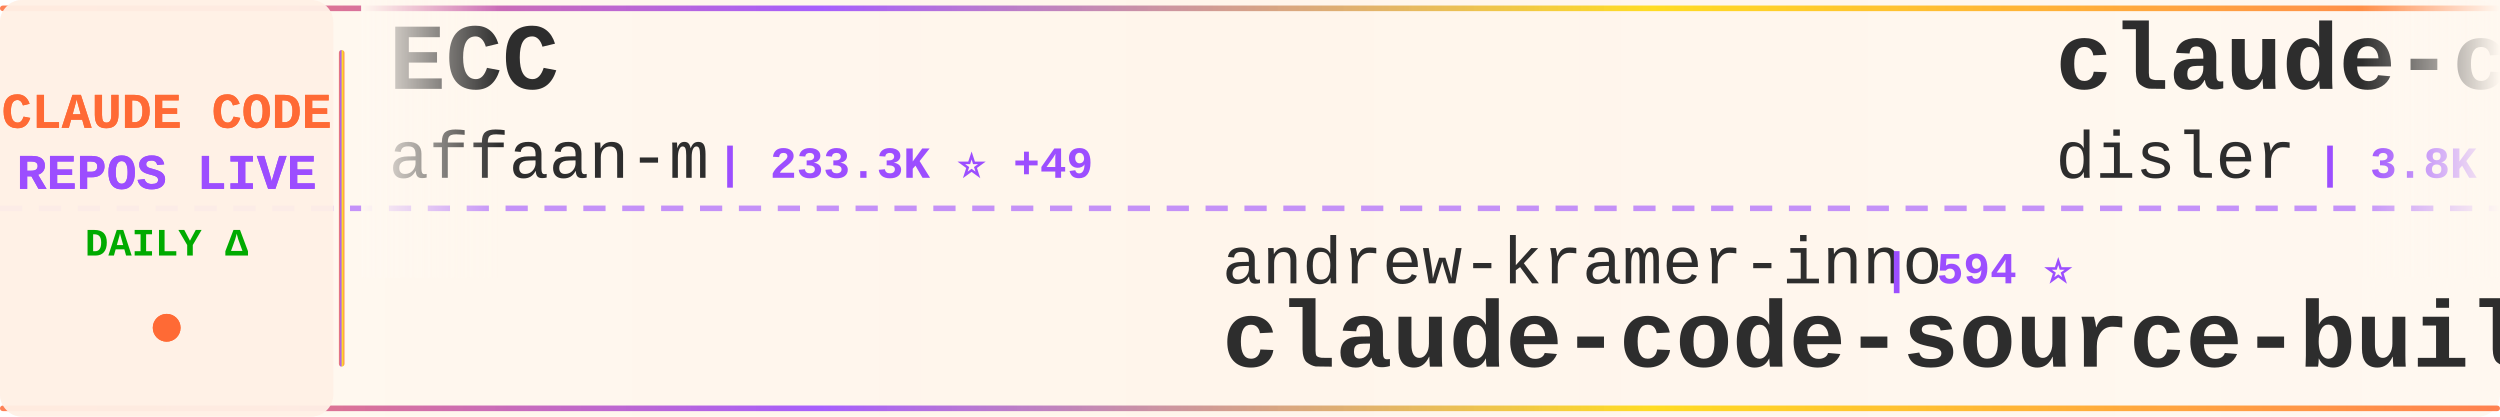
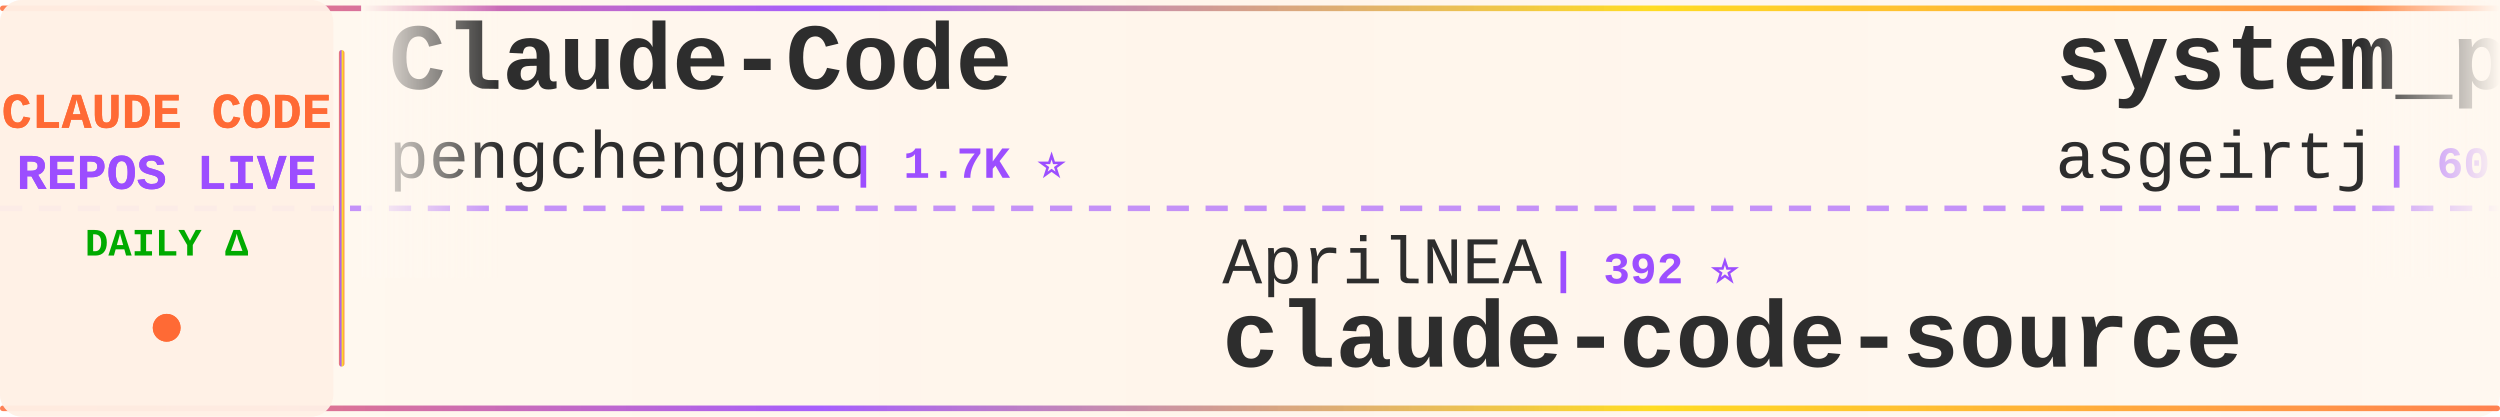
<svg xmlns="http://www.w3.org/2000/svg" width="900" height="150">
  <defs>
    <linearGradient id="tickerBg" x1="0%" y1="0%" x2="100%" y2="0%">
      <stop offset="0%" style="stop-color:#fff8f0;stop-opacity:0.98" />
      <stop offset="50%" style="stop-color:#fff5eb;stop-opacity:1" />
      <stop offset="100%" style="stop-color:#fff8f0;stop-opacity:0.98" />
    </linearGradient>
    <linearGradient id="borderGrad" x1="0%" y1="0%" x2="100%" y2="0%">
      <stop offset="0%" style="stop-color:#FF6B35;stop-opacity:0.85">
        <animate attributeName="stop-opacity" values="0.85;1;0.85" dur="2s" repeatCount="indefinite" />
      </stop>
      <stop offset="33%" style="stop-color:#9C4EFF;stop-opacity:0.9">
        <animate attributeName="stop-opacity" values="0.9;1;0.9" dur="2.2s" repeatCount="indefinite" />
      </stop>
      <stop offset="66%" style="stop-color:#FFD700;stop-opacity:0.85">
        <animate attributeName="stop-opacity" values="0.85;1;0.85" dur="1.8s" repeatCount="indefinite" />
      </stop>
      <stop offset="100%" style="stop-color:#FF6B35;stop-opacity:0.85">
        <animate attributeName="stop-opacity" values="0.85;1;0.85" dur="2s" repeatCount="indefinite" />
      </stop>
    </linearGradient>
    <filter id="textGlow">
      <feGaussianBlur stdDeviation="0.15" result="coloredBlur" />
      <feMerge>
        <feMergeNode in="coloredBlur" />
        <feMergeNode in="SourceGraphic" />
      </feMerge>
    </filter>
    <filter id="metricGlow">
      <feGaussianBlur stdDeviation="0.2" result="coloredBlur" />
      <feMerge>
        <feMergeNode in="coloredBlur" />
        <feMergeNode in="SourceGraphic" />
      </feMerge>
    </filter>
    <linearGradient id="leftFade" x1="0%" y1="0%" x2="100%" y2="0%">
      <stop offset="0%" style="stop-color:#fff8f0;stop-opacity:1" />
      <stop offset="100%" style="stop-color:#fff8f0;stop-opacity:0" />
    </linearGradient>
    <linearGradient id="rightFade" x1="0%" y1="0%" x2="100%" y2="0%">
      <stop offset="0%" style="stop-color:#fff8f0;stop-opacity:0" />
      <stop offset="100%" style="stop-color:#fff8f0;stop-opacity:1" />
    </linearGradient>
  </defs>
  <rect width="900" height="150" fill="url(#tickerBg)" rx="8" />
  <rect x="0" y="2" width="900" height="2" fill="url(#borderGrad)" rx="1" />
  <rect x="0" y="146" width="900" height="2" fill="url(#borderGrad)" rx="1" />
  <line x1="0" y1="75" x2="900" y2="75" stroke="#9C4EFF" stroke-width="2" stroke-dasharray="8 6" opacity="0.6" />
  <rect x="0" y="0" width="120" height="150" fill="#fff0e6" opacity="0.95" rx="8" />
  <text x="60" y="46" font-family="'Courier New', monospace" font-size="18" font-weight="bold" fill="#FF6B35" text-anchor="middle" filter="url(#textGlow)">
    CLAUDE CODE
  </text>
  <text x="60" y="68" font-family="'Courier New', monospace" font-size="18" font-weight="bold" fill="#9C4EFF" text-anchor="middle" filter="url(#textGlow)">
    REPOS LIVE
  </text>
  <text x="60" y="92" font-family="'Courier New', monospace" font-size="14" font-weight="bold" fill="#00aa00" text-anchor="middle">
    DAILY Δ
  </text>
  <circle cx="60" cy="118" r="5" fill="#FF6B35" filter="url(#metricGlow)">
    <animate attributeName="r" values="4;6;4" dur="1.5s" repeatCount="indefinite" />
    <animate attributeName="opacity" values="0.6;1;0.6" dur="1.5s" repeatCount="indefinite" />
  </circle>
  <rect x="122" y="18" width="2" height="114" fill="url(#borderGrad)" rx="1" />
  <clipPath id="tickerClip">
    <rect x="130" y="0" width="770" height="150" />
  </clipPath>
  <g clip-path="url(#tickerClip)">
    <g id="tickerItems">
      <animateTransform attributeName="transform" attributeType="XML" type="translate" from="0 0" to="-3000 0" dur="54s" repeatCount="indefinite" />
      <g transform="translate(0, 0)">
-         <text x="140" y="32" font-family="'Courier New', monospace" font-size="34" font-weight="bold" fill="#2d2d2d">ECC</text>
-         <text x="140" y="64" font-family="'Courier New', monospace" font-size="24" font-weight="normal" fill="#2d2d2d" opacity="1.0">affaan-m</text>
-         <text x="258" y="64" font-family="'Courier New', monospace" font-size="16" font-weight="bold" fill="#9C4EFF"> | 233.3K ⭐ +49</text>
+         <text x="140" y="32" font-family="'Courier New', monospace" font-size="34" font-weight="bold" fill="#2d2d2d">Claude-Code</text>
+         <text x="140" y="64" font-family="'Courier New', monospace" font-size="24" font-weight="normal" fill="#2d2d2d" opacity="1.0">pengchengneo</text>
+         <text x="306" y="64" font-family="'Courier New', monospace" font-size="16" font-weight="bold" fill="#9C4EFF"> | 1.7K ⭐</text>
      </g>
      <g transform="translate(300, 0)">
-         <text x="140" y="102" font-family="'Courier New', monospace" font-size="24" font-weight="normal" fill="#2d2d2d" opacity="1.0">andrew-kramer-inno</text>
-         <text x="378" y="102" font-family="'Courier New', monospace" font-size="16" font-weight="bold" fill="#9C4EFF"> | 594 ⭐</text>
-         <text x="140" y="132" font-family="'Courier New', monospace" font-size="34" font-weight="bold" fill="#2d2d2d">claude-code-source-build</text>
+         <text x="140" y="102" font-family="'Courier New', monospace" font-size="24" font-weight="normal" fill="#2d2d2d" opacity="1.0">AprilNEA</text>
+         <text x="258" y="102" font-family="'Courier New', monospace" font-size="16" font-weight="bold" fill="#9C4EFF"> | 392 ⭐</text>
+         <text x="140" y="132" font-family="'Courier New', monospace" font-size="34" font-weight="bold" fill="#2d2d2d">claude-code-source</text>
      </g>
      <g transform="translate(600, 0)">
-         <text x="140" y="32" font-family="'Courier New', monospace" font-size="34" font-weight="bold" fill="#2d2d2d">claude-code-hooks-master...</text>
-         <text x="140" y="64" font-family="'Courier New', monospace" font-size="24" font-weight="normal" fill="#2d2d2d" opacity="1.0">disler</text>
-         <text x="234" y="64" font-family="'Courier New', monospace" font-size="16" font-weight="bold" fill="#9C4EFF"> | 3.8K ⭐</text>
+         <text x="140" y="32" font-family="'Courier New', monospace" font-size="34" font-weight="bold" fill="#2d2d2d">system_prompts_leaks</text>
+         <text x="140" y="64" font-family="'Courier New', monospace" font-size="24" font-weight="normal" fill="#2d2d2d" opacity="1.0">asgeirtj</text>
+         <text x="258" y="64" font-family="'Courier New', monospace" font-size="16" font-weight="bold" fill="#9C4EFF"> | 60.5K ⭐ +32</text>
      </g>
      <g transform="translate(900, 0)">
-         <text x="140" y="102" font-family="'Courier New', monospace" font-size="24" font-weight="normal" fill="#2d2d2d" opacity="1.0">Pimzino</text>
-         <text x="246" y="102" font-family="'Courier New', monospace" font-size="16" font-weight="bold" fill="#9C4EFF"> | 3.8K ⭐</text>
-         <text x="140" y="132" font-family="'Courier New', monospace" font-size="34" font-weight="bold" fill="#2d2d2d">claude-code-spec-workflo...</text>
+         <text x="140" y="102" font-family="'Courier New', monospace" font-size="24" font-weight="normal" fill="#2d2d2d" opacity="1.0">anthropics</text>
+         <text x="282" y="102" font-family="'Courier New', monospace" font-size="16" font-weight="bold" fill="#9C4EFF"> | 164.2K ⭐ +32</text>
+         <text x="140" y="132" font-family="'Courier New', monospace" font-size="34" font-weight="bold" fill="#2d2d2d">skills</text>
      </g>
      <g transform="translate(1200, 0)">
-         <text x="140" y="32" font-family="'Courier New', monospace" font-size="34" font-weight="bold" fill="#2d2d2d">Claude-Code</text>
-         <text x="140" y="64" font-family="'Courier New', monospace" font-size="24" font-weight="normal" fill="#2d2d2d" opacity="1.0">KPR111</text>
-         <text x="234" y="64" font-family="'Courier New', monospace" font-size="16" font-weight="bold" fill="#9C4EFF"> | 18 ⭐</text>
+         <text x="140" y="32" font-family="'Courier New', monospace" font-size="34" font-weight="bold" fill="#2d2d2d">claude-code-source-code-...</text>
+         <text x="140" y="64" font-family="'Courier New', monospace" font-size="24" font-weight="normal" fill="#2d2d2d" opacity="1.0">ghuntley</text>
+         <text x="258" y="64" font-family="'Courier New', monospace" font-size="16" font-weight="bold" fill="#9C4EFF"> | 986 ⭐</text>
      </g>
      <g transform="translate(1500, 0)">
-         <text x="140" y="102" font-family="'Courier New', monospace" font-size="24" font-weight="normal" fill="#2d2d2d" opacity="1.0">ykdojo</text>
-         <text x="234" y="102" font-family="'Courier New', monospace" font-size="16" font-weight="bold" fill="#9C4EFF"> | 9.4K ⭐ +2</text>
-         <text x="140" y="132" font-family="'Courier New', monospace" font-size="34" font-weight="bold" fill="#2d2d2d">claude-code-tips</text>
+         <text x="140" y="102" font-family="'Courier New', monospace" font-size="24" font-weight="normal" fill="#2d2d2d" opacity="1.0">daymade</text>
+         <text x="246" y="102" font-family="'Courier New', monospace" font-size="16" font-weight="bold" fill="#9C4EFF"> | 1.3K ⭐ +1.3K</text>
+         <text x="140" y="132" font-family="'Courier New', monospace" font-size="34" font-weight="bold" fill="#2d2d2d">claude-code-skills</text>
      </g>
      <g transform="translate(1800, 0)">
-         <text x="140" y="32" font-family="'Courier New', monospace" font-size="34" font-weight="bold" fill="#2d2d2d">claude-code-base-action</text>
-         <text x="140" y="64" font-family="'Courier New', monospace" font-size="24" font-weight="normal" fill="#2d2d2d" opacity="1.0">anthropics</text>
-         <text x="282" y="64" font-family="'Courier New', monospace" font-size="16" font-weight="bold" fill="#9C4EFF"> | 924 ⭐</text>
+         <text x="140" y="32" font-family="'Courier New', monospace" font-size="34" font-weight="bold" fill="#2d2d2d">claude-code-prompts</text>
+         <text x="140" y="64" font-family="'Courier New', monospace" font-size="24" font-weight="normal" fill="#2d2d2d" opacity="1.0">repowise-dev</text>
+         <text x="306" y="64" font-family="'Courier New', monospace" font-size="16" font-weight="bold" fill="#9C4EFF"> | 1.2K ⭐</text>
      </g>
      <g transform="translate(2100, 0)">
-         <text x="140" y="102" font-family="'Courier New', monospace" font-size="24" font-weight="normal" fill="#2d2d2d" opacity="1.0">https-deeplearning-ai</text>
-         <text x="414" y="102" font-family="'Courier New', monospace" font-size="16" font-weight="bold" fill="#9C4EFF"> | 536 ⭐</text>
-         <text x="140" y="132" font-family="'Courier New', monospace" font-size="34" font-weight="bold" fill="#2d2d2d">sc-claude-code-files</text>
+         <text x="140" y="102" font-family="'Courier New', monospace" font-size="24" font-weight="normal" fill="#2d2d2d" opacity="1.0">huangjia2019</text>
+         <text x="306" y="102" font-family="'Courier New', monospace" font-size="16" font-weight="bold" fill="#9C4EFF"> | 1.0K ⭐</text>
+         <text x="140" y="132" font-family="'Courier New', monospace" font-size="34" font-weight="bold" fill="#2d2d2d">claude-code-engineering</text>
      </g>
      <g transform="translate(2400, 0)">
-         <text x="140" y="32" font-family="'Courier New', monospace" font-size="34" font-weight="bold" fill="#2d2d2d">claude-code-infrastructu...</text>
-         <text x="140" y="64" font-family="'Courier New', monospace" font-size="24" font-weight="normal" fill="#2d2d2d" opacity="1.0">diet103</text>
-         <text x="246" y="64" font-family="'Courier New', monospace" font-size="16" font-weight="bold" fill="#9C4EFF"> | 10.0K ⭐</text>
+         <text x="140" y="32" font-family="'Courier New', monospace" font-size="34" font-weight="bold" fill="#2d2d2d">claude-code-action</text>
+         <text x="140" y="64" font-family="'Courier New', monospace" font-size="24" font-weight="normal" fill="#2d2d2d" opacity="1.0">anthropics</text>
+         <text x="282" y="64" font-family="'Courier New', monospace" font-size="16" font-weight="bold" fill="#9C4EFF"> | 8.5K ⭐ +1</text>
      </g>
      <g transform="translate(2700, 0)">
-         <text x="140" y="102" font-family="'Courier New', monospace" font-size="24" font-weight="normal" fill="#2d2d2d" opacity="1.0">guanshan</text>
-         <text x="258" y="102" font-family="'Courier New', monospace" font-size="16" font-weight="bold" fill="#9C4EFF"> | 61 ⭐</text>
-         <text x="140" y="132" font-family="'Courier New', monospace" font-size="34" font-weight="bold" fill="#2d2d2d">ClaudeCode</text>
+         <text x="140" y="102" font-family="'Courier New', monospace" font-size="24" font-weight="normal" fill="#2d2d2d" opacity="1.0">luyao618</text>
+         <text x="258" y="102" font-family="'Courier New', monospace" font-size="16" font-weight="bold" fill="#9C4EFF"> | 1.6K ⭐</text>
+         <text x="140" y="132" font-family="'Courier New', monospace" font-size="34" font-weight="bold" fill="#2d2d2d">Claude-Code-Source-Study</text>
      </g>
      <g transform="translate(3000, 0)">
-         <text x="140" y="32" font-family="'Courier New', monospace" font-size="34" font-weight="bold" fill="#2d2d2d">ECC</text>
-         <text x="140" y="64" font-family="'Courier New', monospace" font-size="24" font-weight="normal" fill="#2d2d2d" opacity="1.0">affaan-m</text>
-         <text x="258" y="64" font-family="'Courier New', monospace" font-size="16" font-weight="bold" fill="#9C4EFF"> | 233.3K ⭐ +49</text>
+         <text x="140" y="32" font-family="'Courier New', monospace" font-size="34" font-weight="bold" fill="#2d2d2d">Claude-Code</text>
+         <text x="140" y="64" font-family="'Courier New', monospace" font-size="24" font-weight="normal" fill="#2d2d2d" opacity="1.0">pengchengneo</text>
+         <text x="306" y="64" font-family="'Courier New', monospace" font-size="16" font-weight="bold" fill="#9C4EFF"> | 1.7K ⭐</text>
      </g>
      <g transform="translate(3300, 0)">
-         <text x="140" y="102" font-family="'Courier New', monospace" font-size="24" font-weight="normal" fill="#2d2d2d" opacity="1.0">andrew-kramer-inno</text>
-         <text x="378" y="102" font-family="'Courier New', monospace" font-size="16" font-weight="bold" fill="#9C4EFF"> | 594 ⭐</text>
-         <text x="140" y="132" font-family="'Courier New', monospace" font-size="34" font-weight="bold" fill="#2d2d2d">claude-code-source-build</text>
+         <text x="140" y="102" font-family="'Courier New', monospace" font-size="24" font-weight="normal" fill="#2d2d2d" opacity="1.0">AprilNEA</text>
+         <text x="258" y="102" font-family="'Courier New', monospace" font-size="16" font-weight="bold" fill="#9C4EFF"> | 392 ⭐</text>
+         <text x="140" y="132" font-family="'Courier New', monospace" font-size="34" font-weight="bold" fill="#2d2d2d">claude-code-source</text>
      </g>
      <g transform="translate(3600, 0)">
-         <text x="140" y="32" font-family="'Courier New', monospace" font-size="34" font-weight="bold" fill="#2d2d2d">claude-code-hooks-master...</text>
-         <text x="140" y="64" font-family="'Courier New', monospace" font-size="24" font-weight="normal" fill="#2d2d2d" opacity="1.0">disler</text>
-         <text x="234" y="64" font-family="'Courier New', monospace" font-size="16" font-weight="bold" fill="#9C4EFF"> | 3.8K ⭐</text>
+         <text x="140" y="32" font-family="'Courier New', monospace" font-size="34" font-weight="bold" fill="#2d2d2d">system_prompts_leaks</text>
+         <text x="140" y="64" font-family="'Courier New', monospace" font-size="24" font-weight="normal" fill="#2d2d2d" opacity="1.0">asgeirtj</text>
+         <text x="258" y="64" font-family="'Courier New', monospace" font-size="16" font-weight="bold" fill="#9C4EFF"> | 60.5K ⭐ +32</text>
      </g>
      <g transform="translate(3900, 0)">
-         <text x="140" y="102" font-family="'Courier New', monospace" font-size="24" font-weight="normal" fill="#2d2d2d" opacity="1.0">Pimzino</text>
-         <text x="246" y="102" font-family="'Courier New', monospace" font-size="16" font-weight="bold" fill="#9C4EFF"> | 3.8K ⭐</text>
-         <text x="140" y="132" font-family="'Courier New', monospace" font-size="34" font-weight="bold" fill="#2d2d2d">claude-code-spec-workflo...</text>
+         <text x="140" y="102" font-family="'Courier New', monospace" font-size="24" font-weight="normal" fill="#2d2d2d" opacity="1.0">anthropics</text>
+         <text x="282" y="102" font-family="'Courier New', monospace" font-size="16" font-weight="bold" fill="#9C4EFF"> | 164.2K ⭐ +32</text>
+         <text x="140" y="132" font-family="'Courier New', monospace" font-size="34" font-weight="bold" fill="#2d2d2d">skills</text>
      </g>
    </g>
  </g>
  <rect x="130" y="0" width="50" height="100" fill="url(#leftFade)" />
  <rect x="850" y="0" width="50" height="100" fill="url(#rightFade)" />
</svg>
